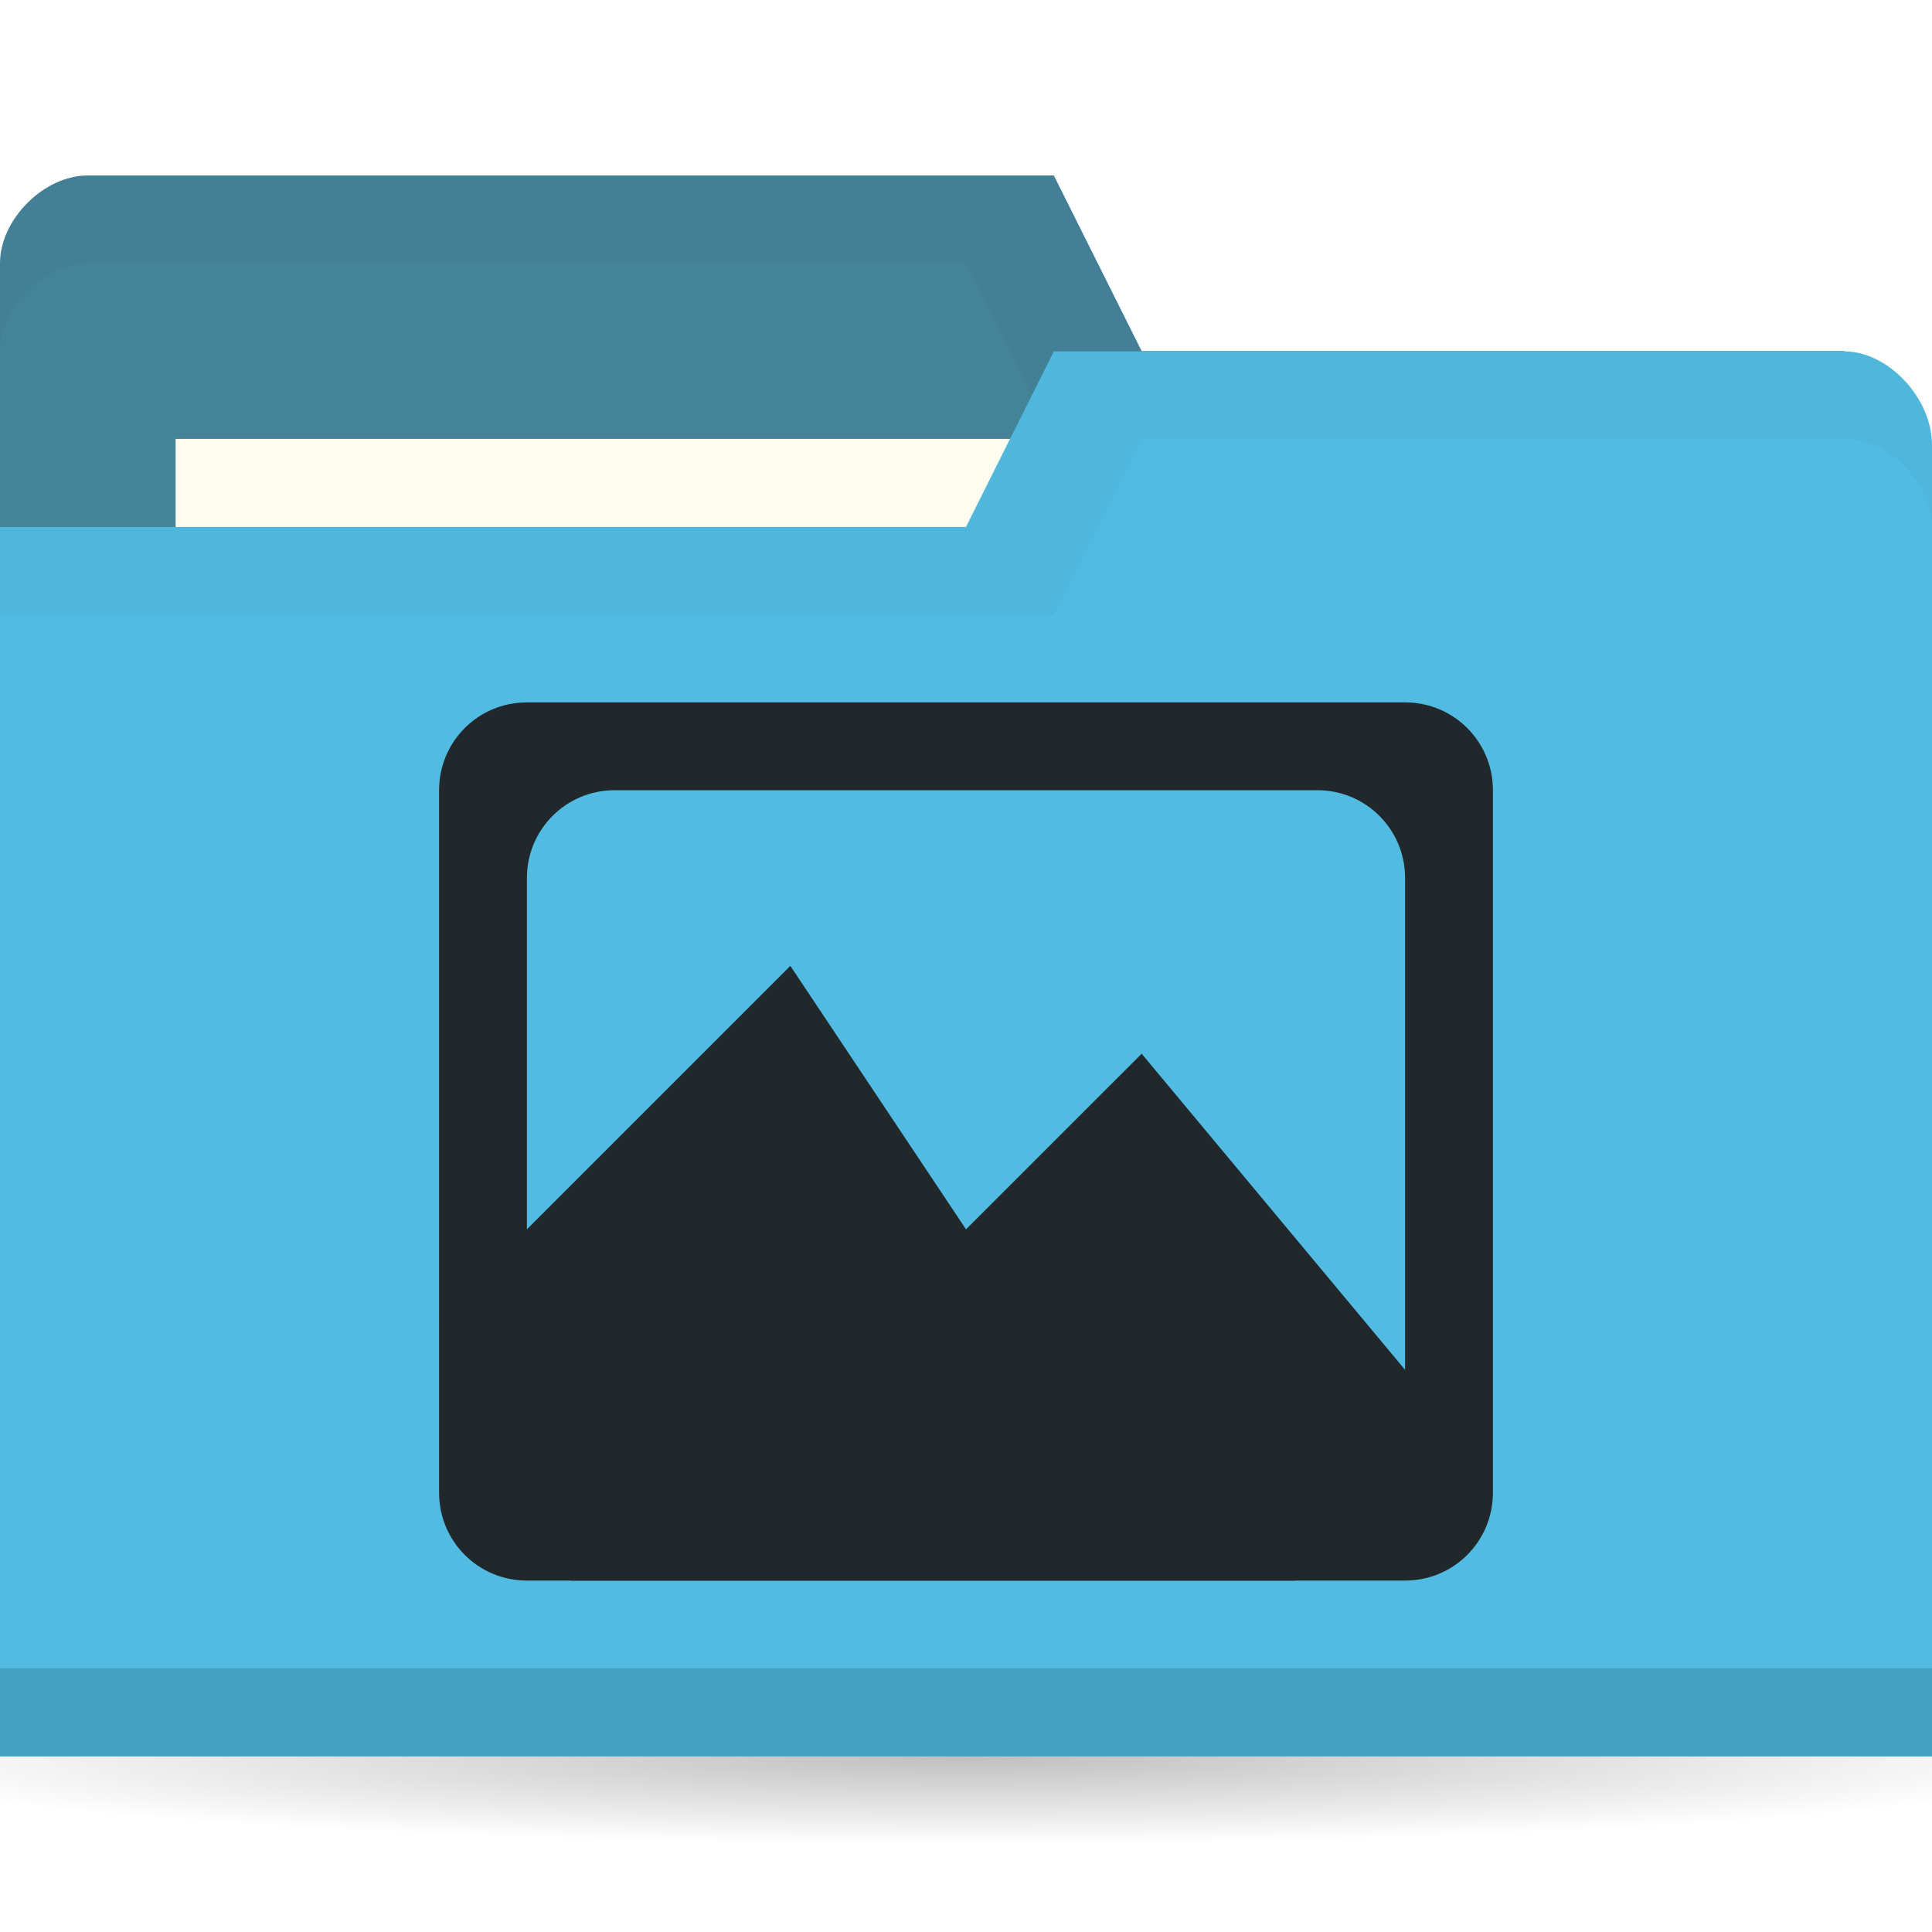
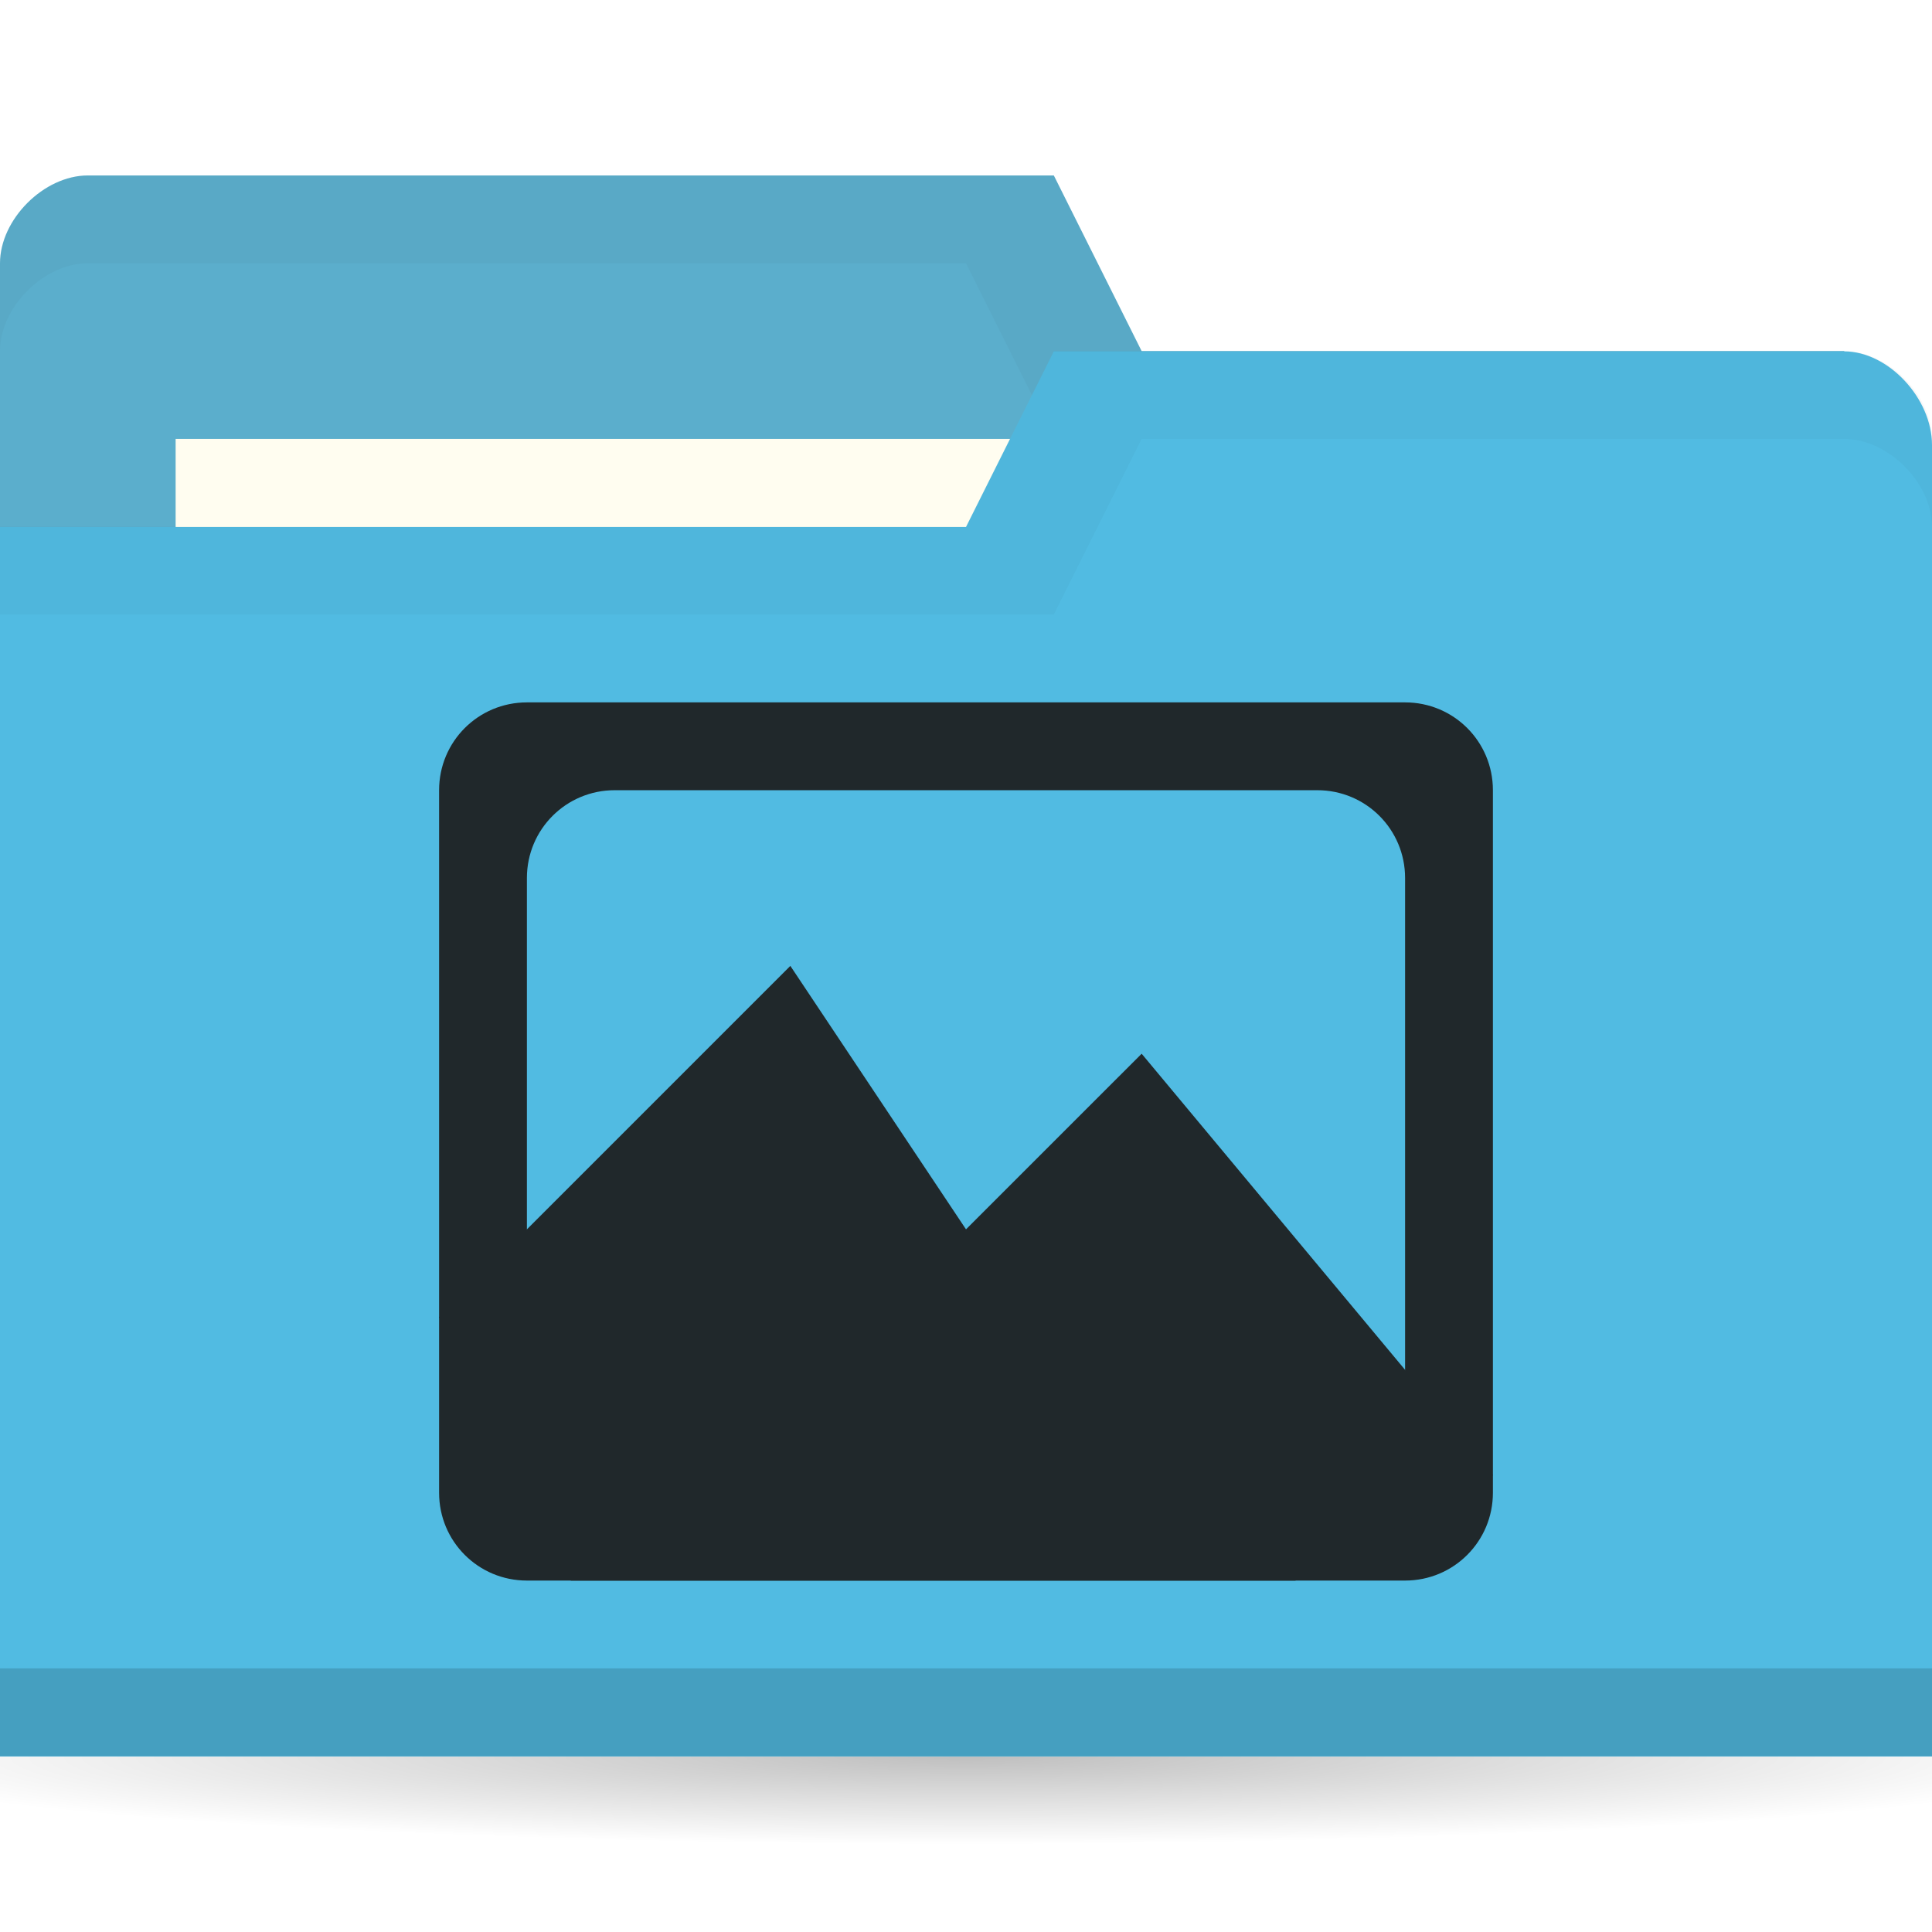
<svg xmlns="http://www.w3.org/2000/svg" viewBox="0 0 22 22">
  <defs>
    <radialGradient id="radialGradient3766" cx="11" cy="19" r="11" gradientTransform="matrix(1,0,0,0.09090909,0,17.27273)" gradientUnits="userSpaceOnUse">
      <stop style="stop-color:#000;stop-opacity:1" />
      <stop offset="1" style="stop-color:#000;stop-opacity:0" />
    </radialGradient>
  </defs>
  <g transform="translate(0,-1030.362)">
    <path d="M 22 19 A 11 1 0 1 1 0 19 11 1 0 1 1 22 19 z" transform="matrix(1.181818,0,0,1,-2,1031.362)" style="fill:url(#radialGradient3766);opacity:0.25;fill-opacity:1;stroke:none" />
-     <path d="m 0 1033.36 0 14 22 0 0 -7 -1 -6 -8 0 -1 -2 -11 0 c -0.5 0 -1 0.5 -1 1 z" style="fill:#458399;fill-opacity:1;stroke:none" />
+     <path d="m 0 1033.36 0 14 22 0 0 -7 -1 -6 -8 0 -1 -2 -11 0 c -0.5 0 -1 0.5 -1 1 z" style="fill:#5baecc;fill-opacity:1;stroke:none" />
    <path d="m 1 1032.36 c -0.5 0 -1 0.5 -1 1 l 0 1 c 0 -0.5 0.5 -1 1 -1 l 10 0 1 2 9 0 0 6 0 -1 0 -6 -8 0 -1 -2 z" style="fill:#000;opacity:0.03;fill-opacity:1;stroke:none" />
    <rect width="10" height="4" x="2" y="1035.36" style="fill:#fffdf0;fill-opacity:1;stroke:none" />
    <path d="m 22 1035.43 0 14.933 -22 0 0 -14 11 0 1 -2 9 0 c 0.5 0 1 0.533 1 1.067 z" style="fill:#51bbe2;fill-opacity:1;stroke:none" />
    <path d="m 0 1049.36 0 1 22 0 0 -1 z" style="fill:#000;opacity:0.15;fill-opacity:1;stroke:none" />
    <path d="m 12 1034.36 -1 2 -11 0 0 1 12 0 1 -2 8 0 c 0.5 0 1 0.5 1 1 l 0 -1 c 0 -0.5 -0.5 -1 -1 -1 z" style="fill:#000;opacity:0.03;fill-opacity:1;stroke:none" />
    <g transform="matrix(0.75,0,0,0.6,5,417.5449)" style="fill:#20282b;opacity:1;fill-opacity:1;fill-rule:evenodd">
      <path d="m 6 1038.36 c -0.554 0 -1 0.446 -1 1 l 0 8 c 0 0.554 0.446 1 1 1 l 10 0 c 0.554 0 1 -0.446 1 -1 l 0 -8 c 0 -0.554 -0.446 -1 -1 -1 z m 1 1 8 0 c 0.554 0 1 0.446 1 1 l 0 6 c 0 0.554 -0.446 1 -1 1 l -8 0 c -0.554 0 -1 -0.446 -1 -1 l 0 -6 c 0 -0.554 0.446 -1 1 -1 z" transform="matrix(1.333333,0,0,1.666667,-6.666667,-695.9081)" style="fill:#20282b;stroke:none" />
      <path d="m 0 1046.36 5.333 -6.667 2.667 5 2.667 -3.333 5.333 8 -3 2 -11 0 z" style="fill:#20282b" />
    </g>
  </g>
</svg>
